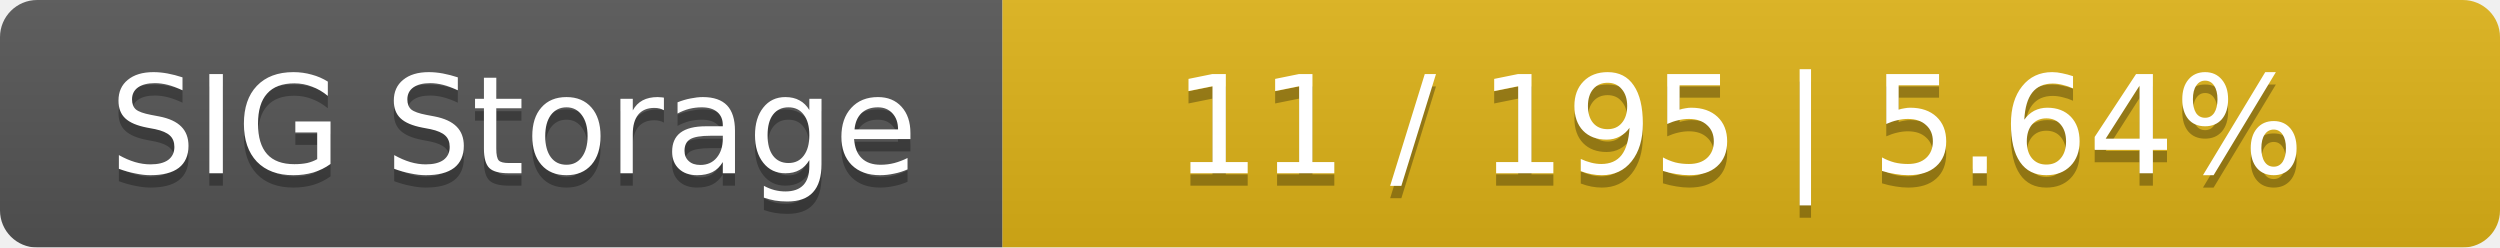
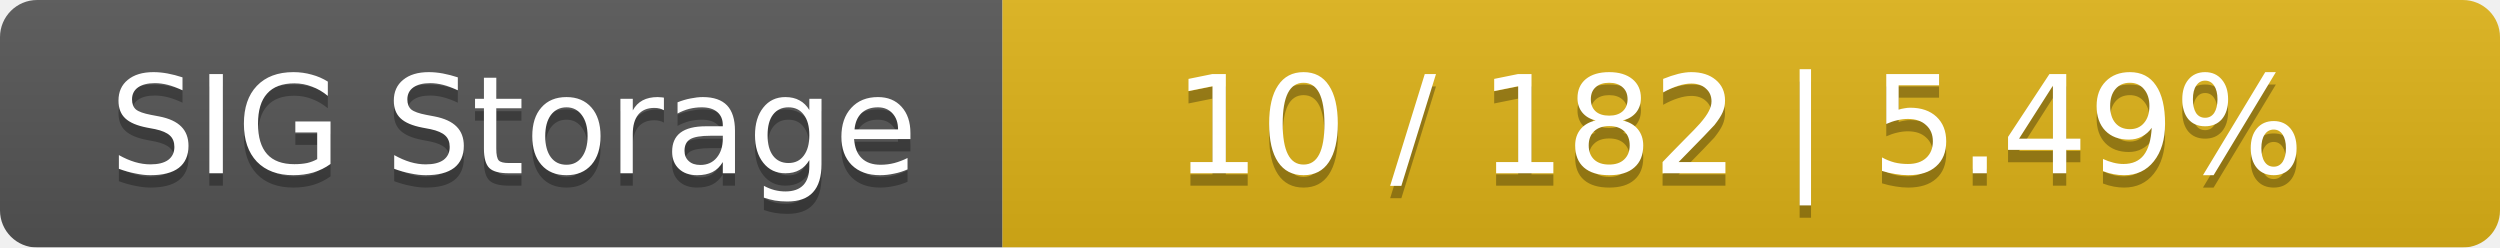
<svg xmlns="http://www.w3.org/2000/svg" width="202" height="20">
  <linearGradient id="smooth" x2="0" y2="100%">
    <stop offset="0" stop-color="#bbb" stop-opacity=".1" />
    <stop offset="1" stop-opacity=".1" />
  </linearGradient>
  <mask id="round">
    <rect width="202" height="20" rx="3" fill="#fff" />
  </mask>
  <g mask="url(#round)">
    <rect width="81" height="20" fill="#555" />
    <rect x="81" width="121" height="20" fill="#dfb317" />
    <rect width="202" height="20" fill="url(#smooth)" />
  </g>
  <g fill="#fff" text-anchor="middle" font-family="DejaVu Sans,Verdana,Geneva,sans-serif" font-size="11">
    <text x="41.5" y="15" fill="#010101" fill-opacity=".3">SIG Storage</text>
    <text x="41.5" y="14">SIG Storage</text>
-     <text x="140.5" y="15" fill="#010101" fill-opacity=".3">11 / 195    |    5.64%</text>
-     <text x="140.5" y="14">11 / 195    |    5.64%</text>
+     <text x="140.5" y="15" fill="#010101" fill-opacity=".3">10 / 182    |    5.49%</text>
+     <text x="140.5" y="14">10 / 182    |    5.49%</text>
  </g>
</svg>
